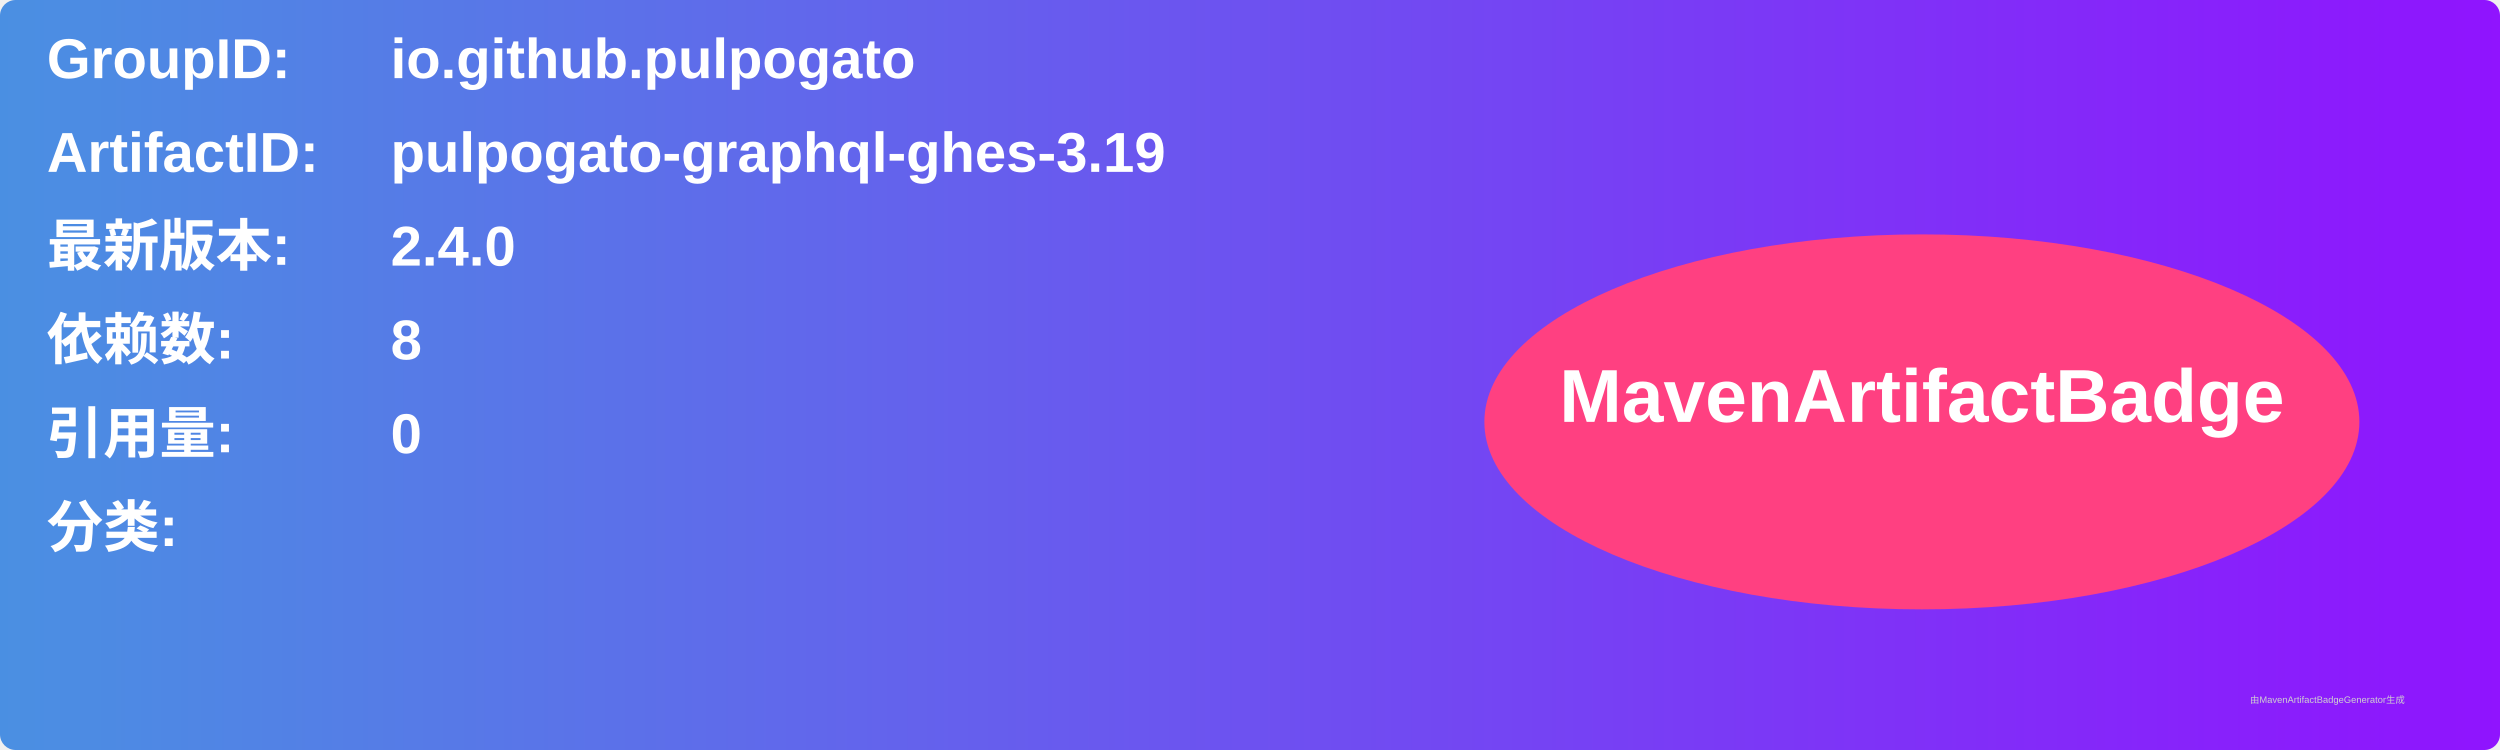
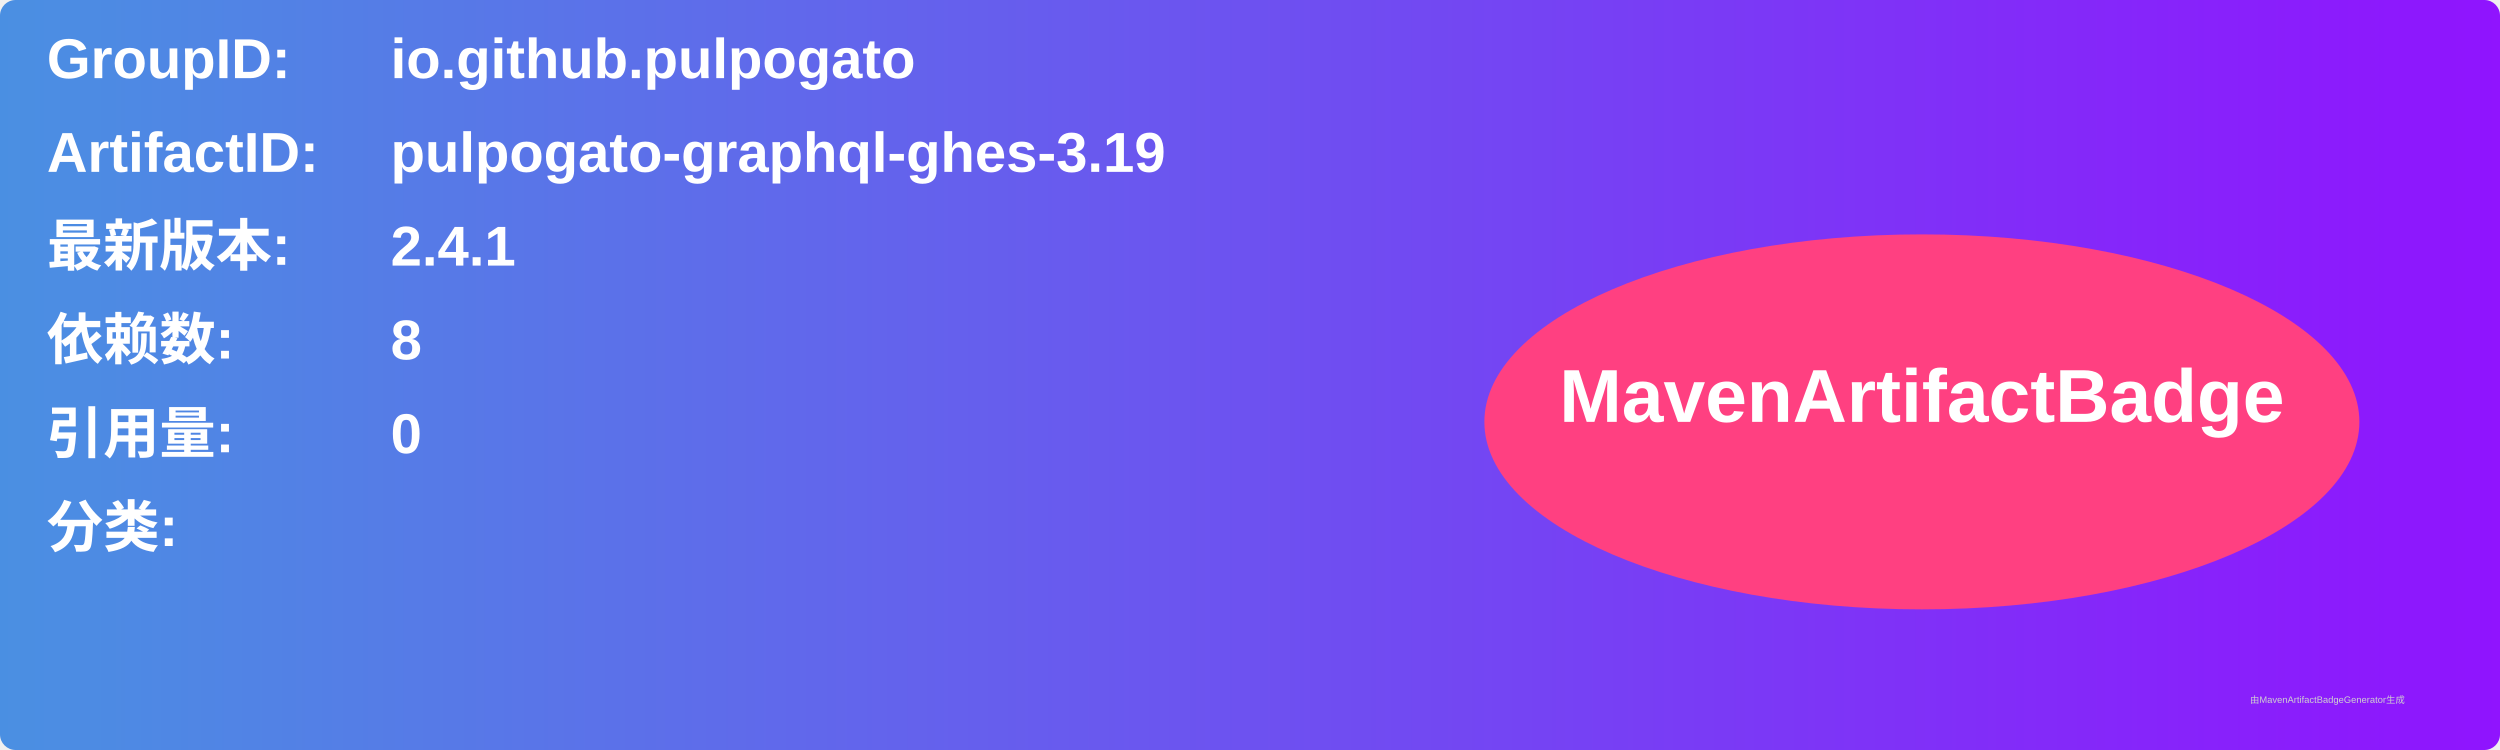
<svg xmlns="http://www.w3.org/2000/svg" width="800" height="240" viewBox="0 0 800 240">
  <linearGradient id="grad" x1="0%" y1="0%" x2="100%" y2="0%">
    <stop offset="0%" stop-color="#4a90e2" />
    <stop offset="100%" stop-color="#9013fe" />
  </linearGradient>
  <rect width="100%" height="100%" rx="5" ry="5" fill="url(#grad)" />
  <g transform="translate(15, 15)">
    <text x="0" y="10" font-family="Arial" font-size="18" fill="white" font-weight="bold" width="260">GroupID:</text>
    <text x="110" y="10" font-family="Arial" font-size="18" fill="white" font-weight="bold" width="460">io.github.pulpogato</text>
    <text x="0" y="40" font-family="Arial" font-size="18" fill="white" font-weight="bold" width="260">ArtifactID:</text>
    <text x="110" y="40" font-family="Arial" font-size="18" fill="white" font-weight="bold" width="460">pulpogato-graphql-ghes-3.19</text>
    <text x="0" y="70" font-family="Arial" font-size="18" fill="white" font-weight="bold">最新版本:</text>
    <text x="110" y="70" font-family="Arial" font-size="18" fill="white" font-weight="bold">
-       <tspan font-weight="bold">2.4.0</tspan>
+       <tspan font-weight="bold">2.4.1</tspan>
    </text>
    <text x="0" y="100" font-family="Arial" font-size="18" fill="white" font-weight="bold">依赖数: </text>
    <text x="110" y="100" font-family="Arial" font-size="18" fill="white">
      <tspan font-weight="bold">8</tspan>
    </text>
    <text x="0" y="130" font-family="Arial" font-size="18" fill="white" font-weight="bold">引用量: </text>
    <text x="110" y="130" font-family="Arial" font-size="18" fill="white">
      <tspan font-weight="bold">0</tspan>
    </text>
    <text x="0" y="160" font-family="Arial" font-size="18" fill="white" font-weight="bold">分类:</text>
    <text x="10" y="190" font-family="Arial" font-size="10" fill="white">
      <tspan font-weight="bold" />
    </text>
    <ellipse cx="600" cy="120" rx="140" ry="60" fill="#ff4081" />
    <text x="600" y="120" text-anchor="middle" font-family="Arial" font-size="24" fill="white" font-weight="bold">MavenArtifactBadge</text>
  </g>
  <text x="720" y="225" font-family="Arial" font-size="3" fill="#d0d0d0">由MavenArtifactBadgeGenerator生成</text>
</svg>
